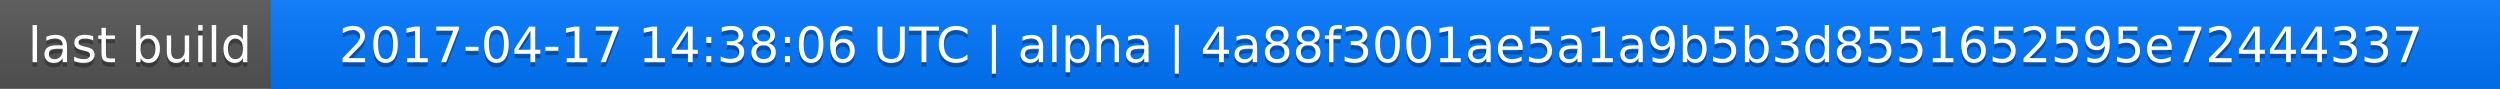
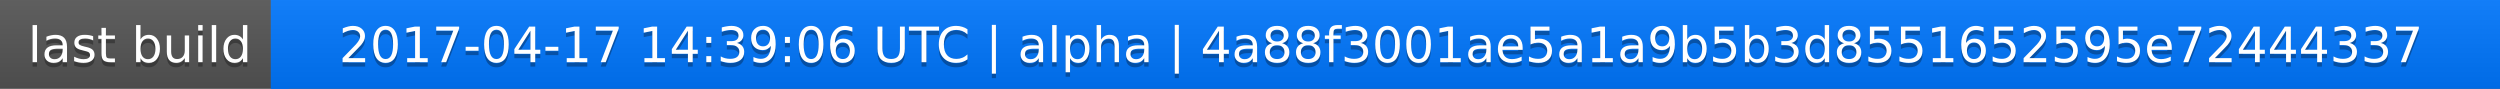
<svg xmlns="http://www.w3.org/2000/svg" width="563" height="20">
  <linearGradient id="a" x2="0" y2="100%">
    <stop offset="0" stop-color="#bbb" stop-opacity=".1" />
    <stop offset="1" stop-opacity=".1" />
  </linearGradient>
  <rect rx="0" width="563" height="20" fill="#555" />
  <rect rx="0" x="61" width="502" height="20" fill="#07f" />
  <path fill="#07f" d="M61 0h4v20h-4z" />
  <rect rx="0" width="563" height="20" fill="url(#a)" />
  <g fill="#fff" text-anchor="middle" font-family="DejaVu Sans,Verdana,Geneva,sans-serif" font-size="11">
    <text x="31.5" y="15" fill="#010101" fill-opacity=".3">last build</text>
    <text x="31.5" y="14">last build</text>
-     <text x="311" y="15" fill="#010101" fill-opacity=".3">2017-04-17 14:38:06 UTC | alpha | 4a88f3001ae5a1a9b5b3d8551652595e72444337</text>
-     <text x="311" y="14">2017-04-17 14:38:06 UTC | alpha | 4a88f3001ae5a1a9b5b3d8551652595e72444337</text>
+     <text x="311" y="15" fill="#010101" fill-opacity=".3">2017-04-17 14:39:06 UTC | alpha | 4a88f3001ae5a1a9b5b3d8551652595e72444337</text>
+     <text x="311" y="14">2017-04-17 14:39:06 UTC | alpha | 4a88f3001ae5a1a9b5b3d8551652595e72444337</text>
  </g>
</svg>
